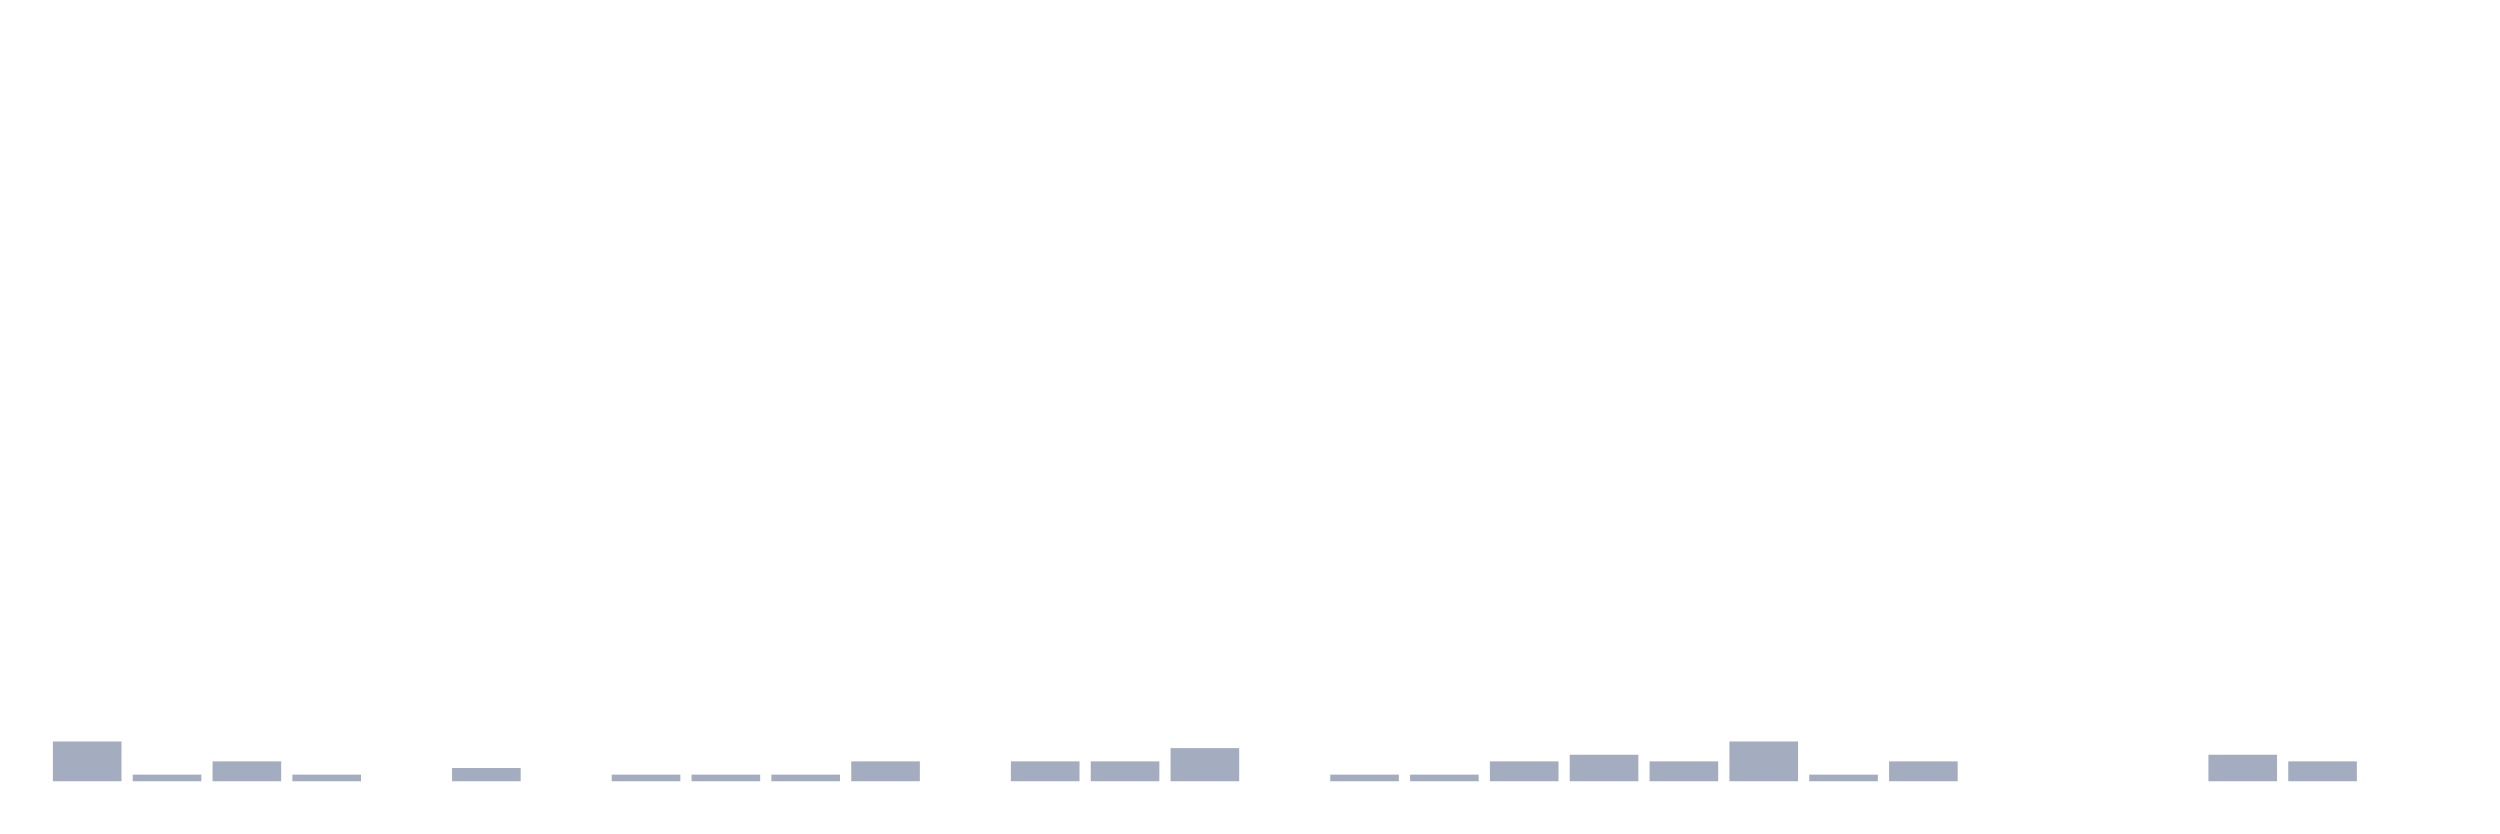
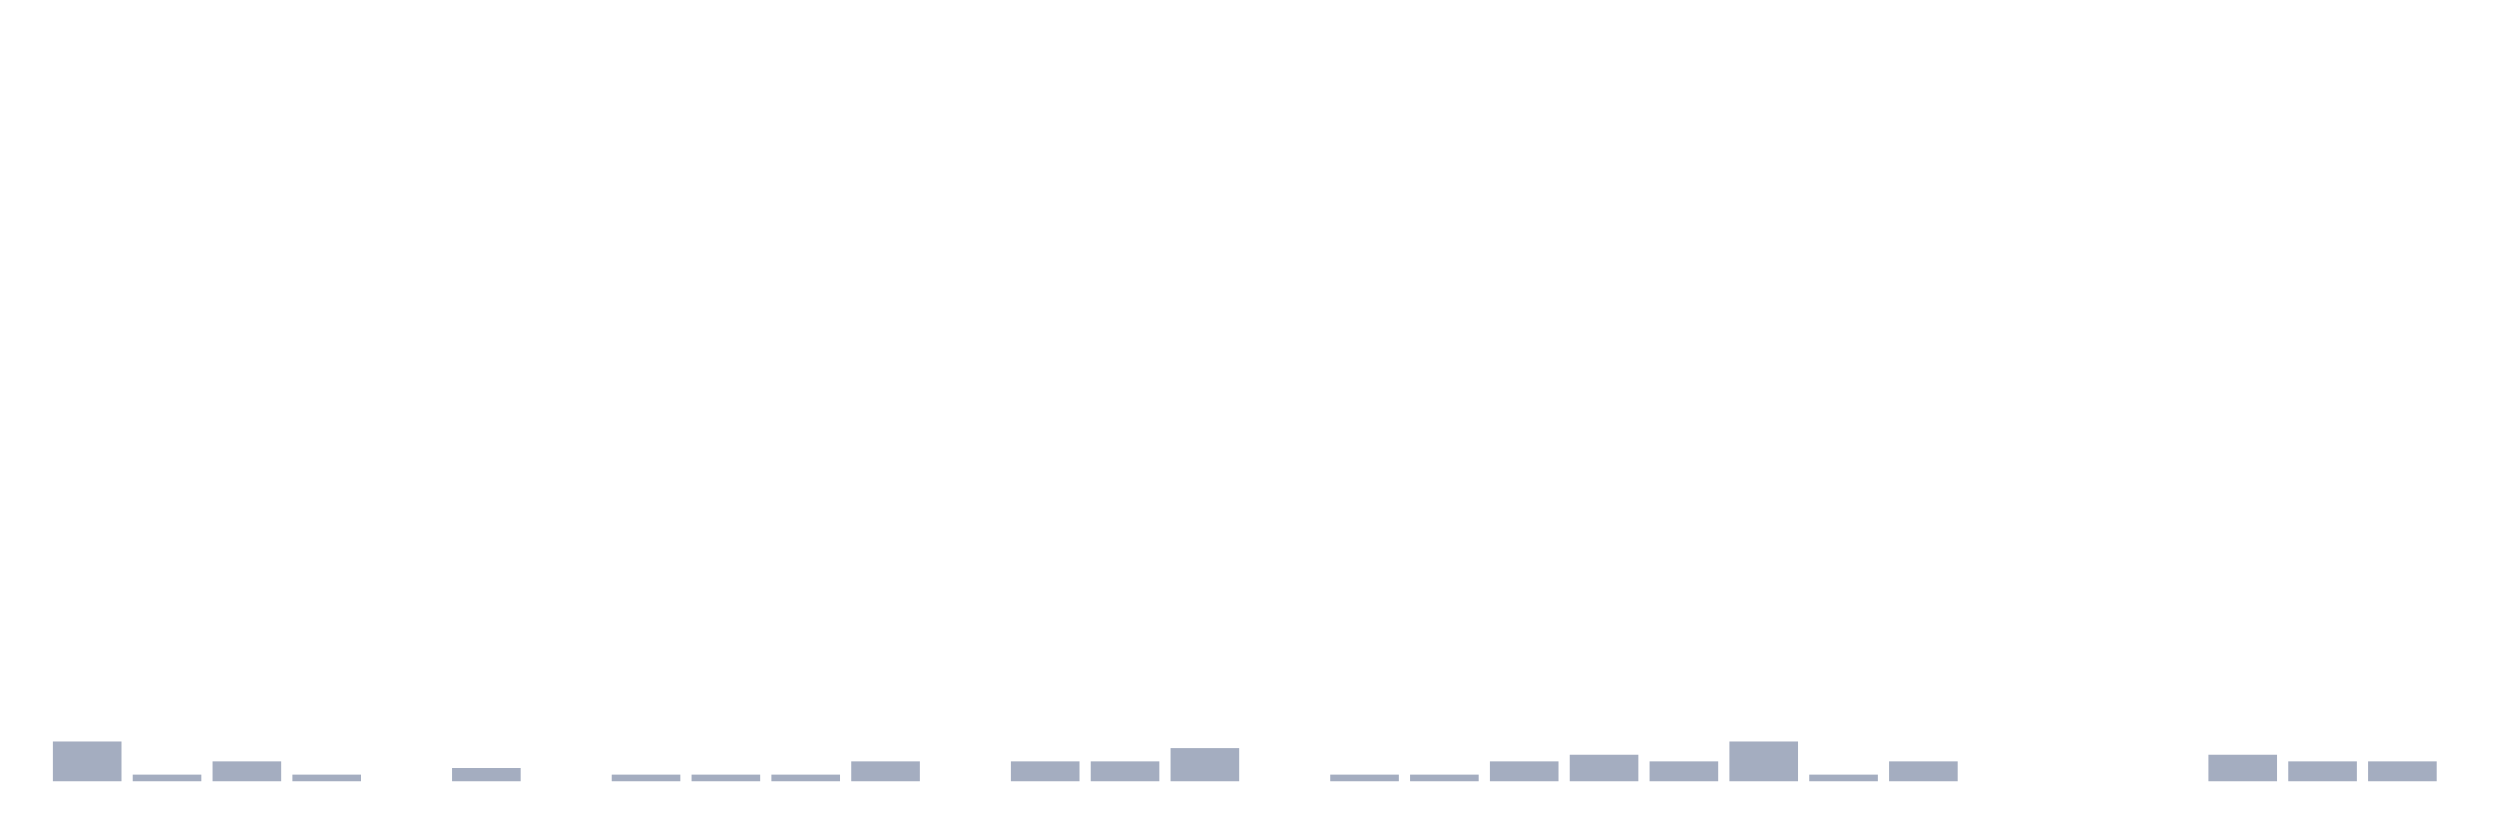
<svg xmlns="http://www.w3.org/2000/svg" viewBox="0 0 480 160">
  <g transform="translate(10,10)">
    <rect class="bar" x="0.153" width="13.175" y="132.364" height="7.636" fill="rgb(164,173,192)" />
    <rect class="bar" x="15.482" width="13.175" y="138.727" height="1.273" fill="rgb(164,173,192)" />
    <rect class="bar" x="30.81" width="13.175" y="136.182" height="3.818" fill="rgb(164,173,192)" />
    <rect class="bar" x="46.138" width="13.175" y="138.727" height="1.273" fill="rgb(164,173,192)" />
    <rect class="bar" x="61.466" width="13.175" y="140" height="0" fill="rgb(164,173,192)" />
    <rect class="bar" x="76.794" width="13.175" y="137.455" height="2.545" fill="rgb(164,173,192)" />
    <rect class="bar" x="92.123" width="13.175" y="140" height="0" fill="rgb(164,173,192)" />
    <rect class="bar" x="107.451" width="13.175" y="138.727" height="1.273" fill="rgb(164,173,192)" />
    <rect class="bar" x="122.779" width="13.175" y="138.727" height="1.273" fill="rgb(164,173,192)" />
    <rect class="bar" x="138.107" width="13.175" y="138.727" height="1.273" fill="rgb(164,173,192)" />
    <rect class="bar" x="153.436" width="13.175" y="136.182" height="3.818" fill="rgb(164,173,192)" />
    <rect class="bar" x="168.764" width="13.175" y="140" height="0" fill="rgb(164,173,192)" />
    <rect class="bar" x="184.092" width="13.175" y="136.182" height="3.818" fill="rgb(164,173,192)" />
    <rect class="bar" x="199.42" width="13.175" y="136.182" height="3.818" fill="rgb(164,173,192)" />
    <rect class="bar" x="214.748" width="13.175" y="133.636" height="6.364" fill="rgb(164,173,192)" />
    <rect class="bar" x="230.077" width="13.175" y="140" height="0" fill="rgb(164,173,192)" />
    <rect class="bar" x="245.405" width="13.175" y="138.727" height="1.273" fill="rgb(164,173,192)" />
    <rect class="bar" x="260.733" width="13.175" y="138.727" height="1.273" fill="rgb(164,173,192)" />
    <rect class="bar" x="276.061" width="13.175" y="136.182" height="3.818" fill="rgb(164,173,192)" />
    <rect class="bar" x="291.39" width="13.175" y="134.909" height="5.091" fill="rgb(164,173,192)" />
    <rect class="bar" x="306.718" width="13.175" y="136.182" height="3.818" fill="rgb(164,173,192)" />
    <rect class="bar" x="322.046" width="13.175" y="132.364" height="7.636" fill="rgb(164,173,192)" />
    <rect class="bar" x="337.374" width="13.175" y="138.727" height="1.273" fill="rgb(164,173,192)" />
    <rect class="bar" x="352.702" width="13.175" y="136.182" height="3.818" fill="rgb(164,173,192)" />
    <rect class="bar" x="368.031" width="13.175" y="140" height="0" fill="rgb(164,173,192)" />
    <rect class="bar" x="383.359" width="13.175" y="140" height="0" fill="rgb(164,173,192)" />
    <rect class="bar" x="398.687" width="13.175" y="140" height="0" fill="rgb(164,173,192)" />
    <rect class="bar" x="414.015" width="13.175" y="134.909" height="5.091" fill="rgb(164,173,192)" />
    <rect class="bar" x="429.344" width="13.175" y="136.182" height="3.818" fill="rgb(164,173,192)" />
-     <rect class="bar" x="444.672" width="13.175" y="140" height="0" fill="rgb(164,173,192)" />
+     <rect class="bar" x="444.672" width="13.175" y="136.182" height="3.818" fill="rgb(164,173,192)" />
  </g>
</svg>
